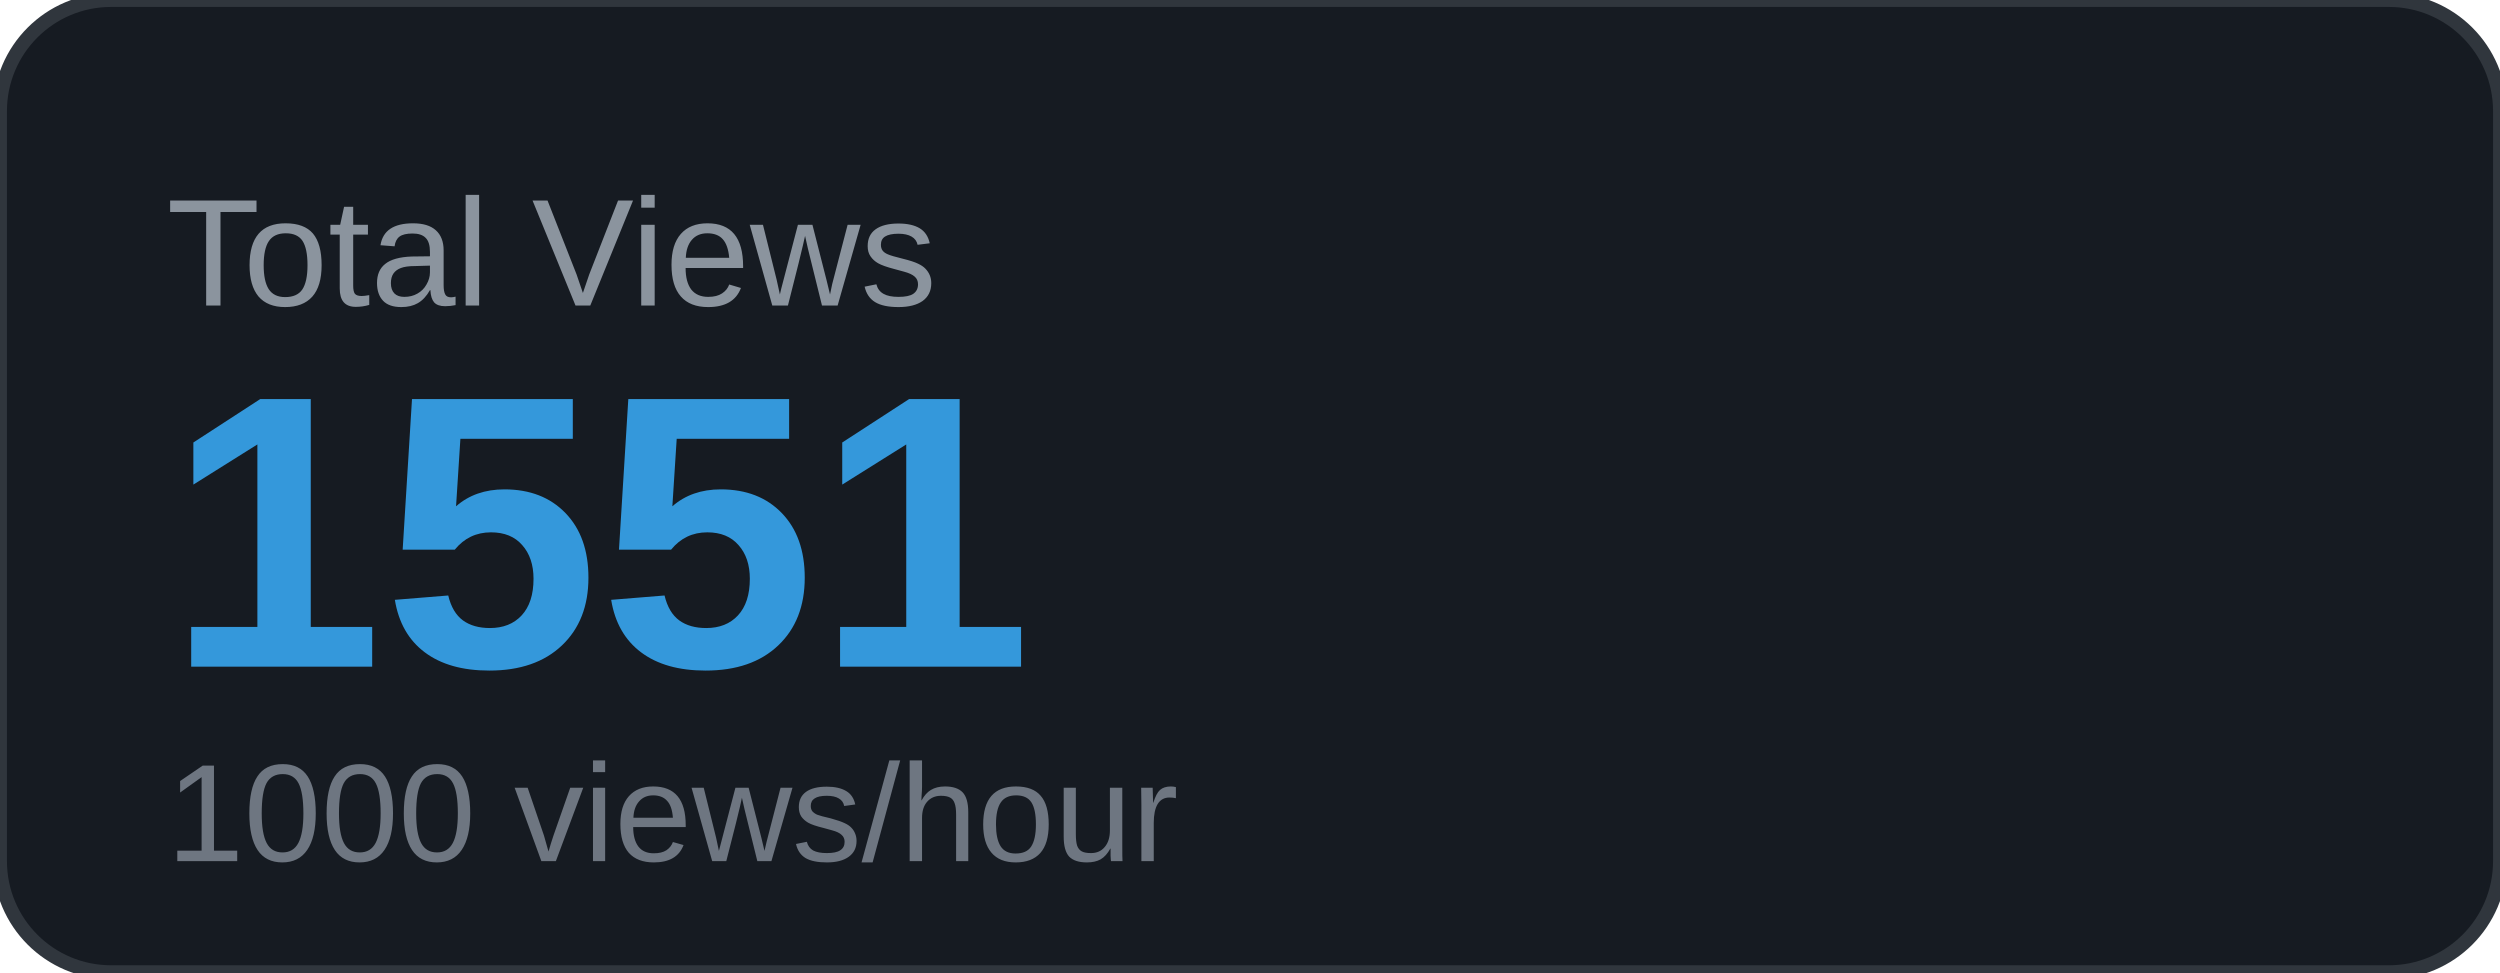
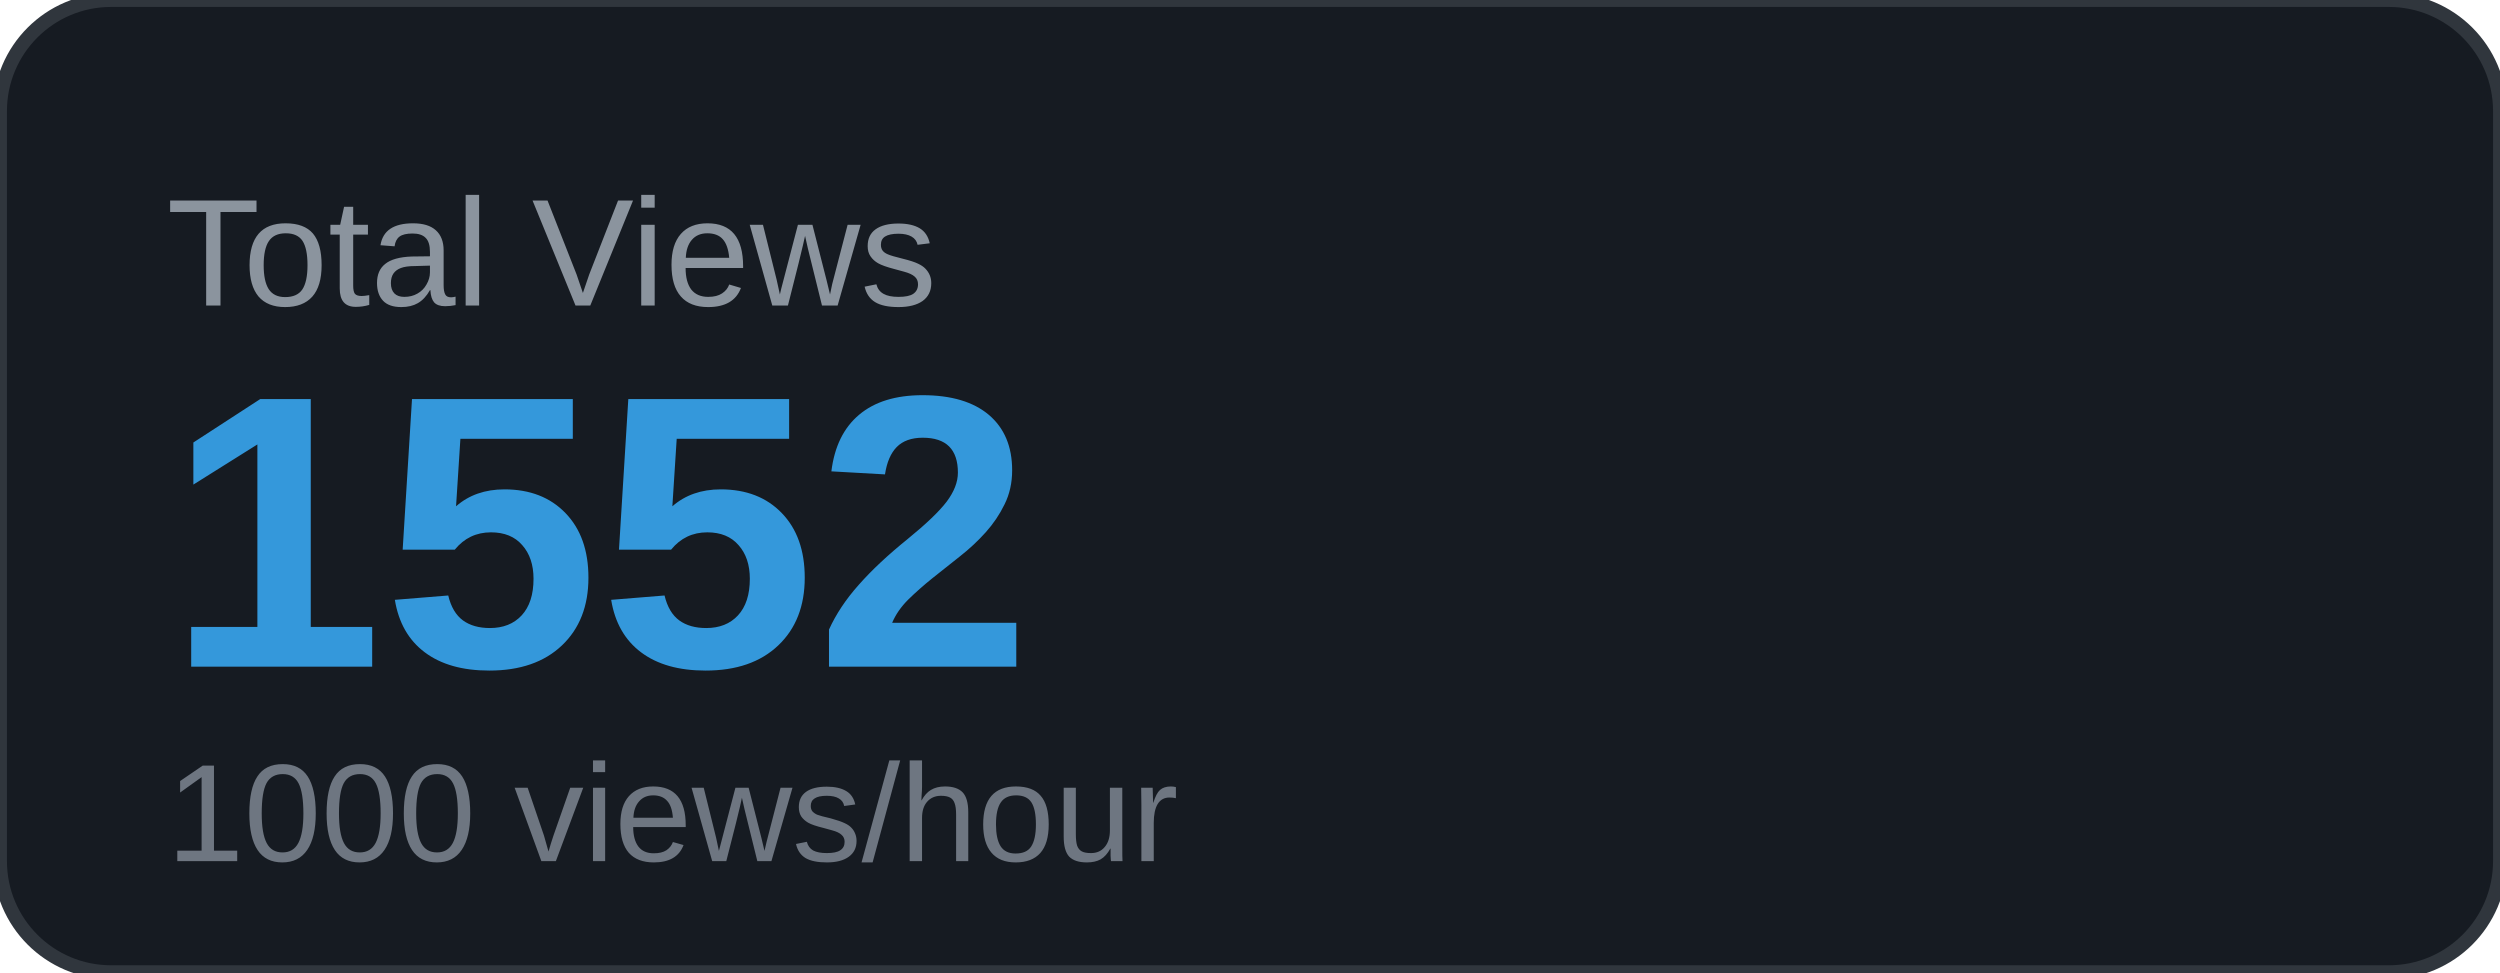
<svg xmlns="http://www.w3.org/2000/svg" width="180" height="70" viewBox="0 0 180 70">
  <rect width="180" height="70" rx="8" fill="#161b22" />
  <rect width="180" height="70" rx="8" fill="none" stroke="#30363d" stroke-width="1" />
  <text x="12" y="22" font-family="Arial, sans-serif" font-size="11" fill="#8b949e" text-transform="uppercase">Total Views</text>
-   <text x="12" y="48" font-family="Arial, sans-serif" font-size="28" font-weight="700" fill="#3498db">1551</text>
+   <text x="12" y="48" font-family="Arial, sans-serif" font-size="28" font-weight="700" fill="#3498db">1552</text>
  <text x="12" y="62" font-family="Arial, sans-serif" font-size="10" fill="#6e7681">1000 views/hour</text>
</svg>
